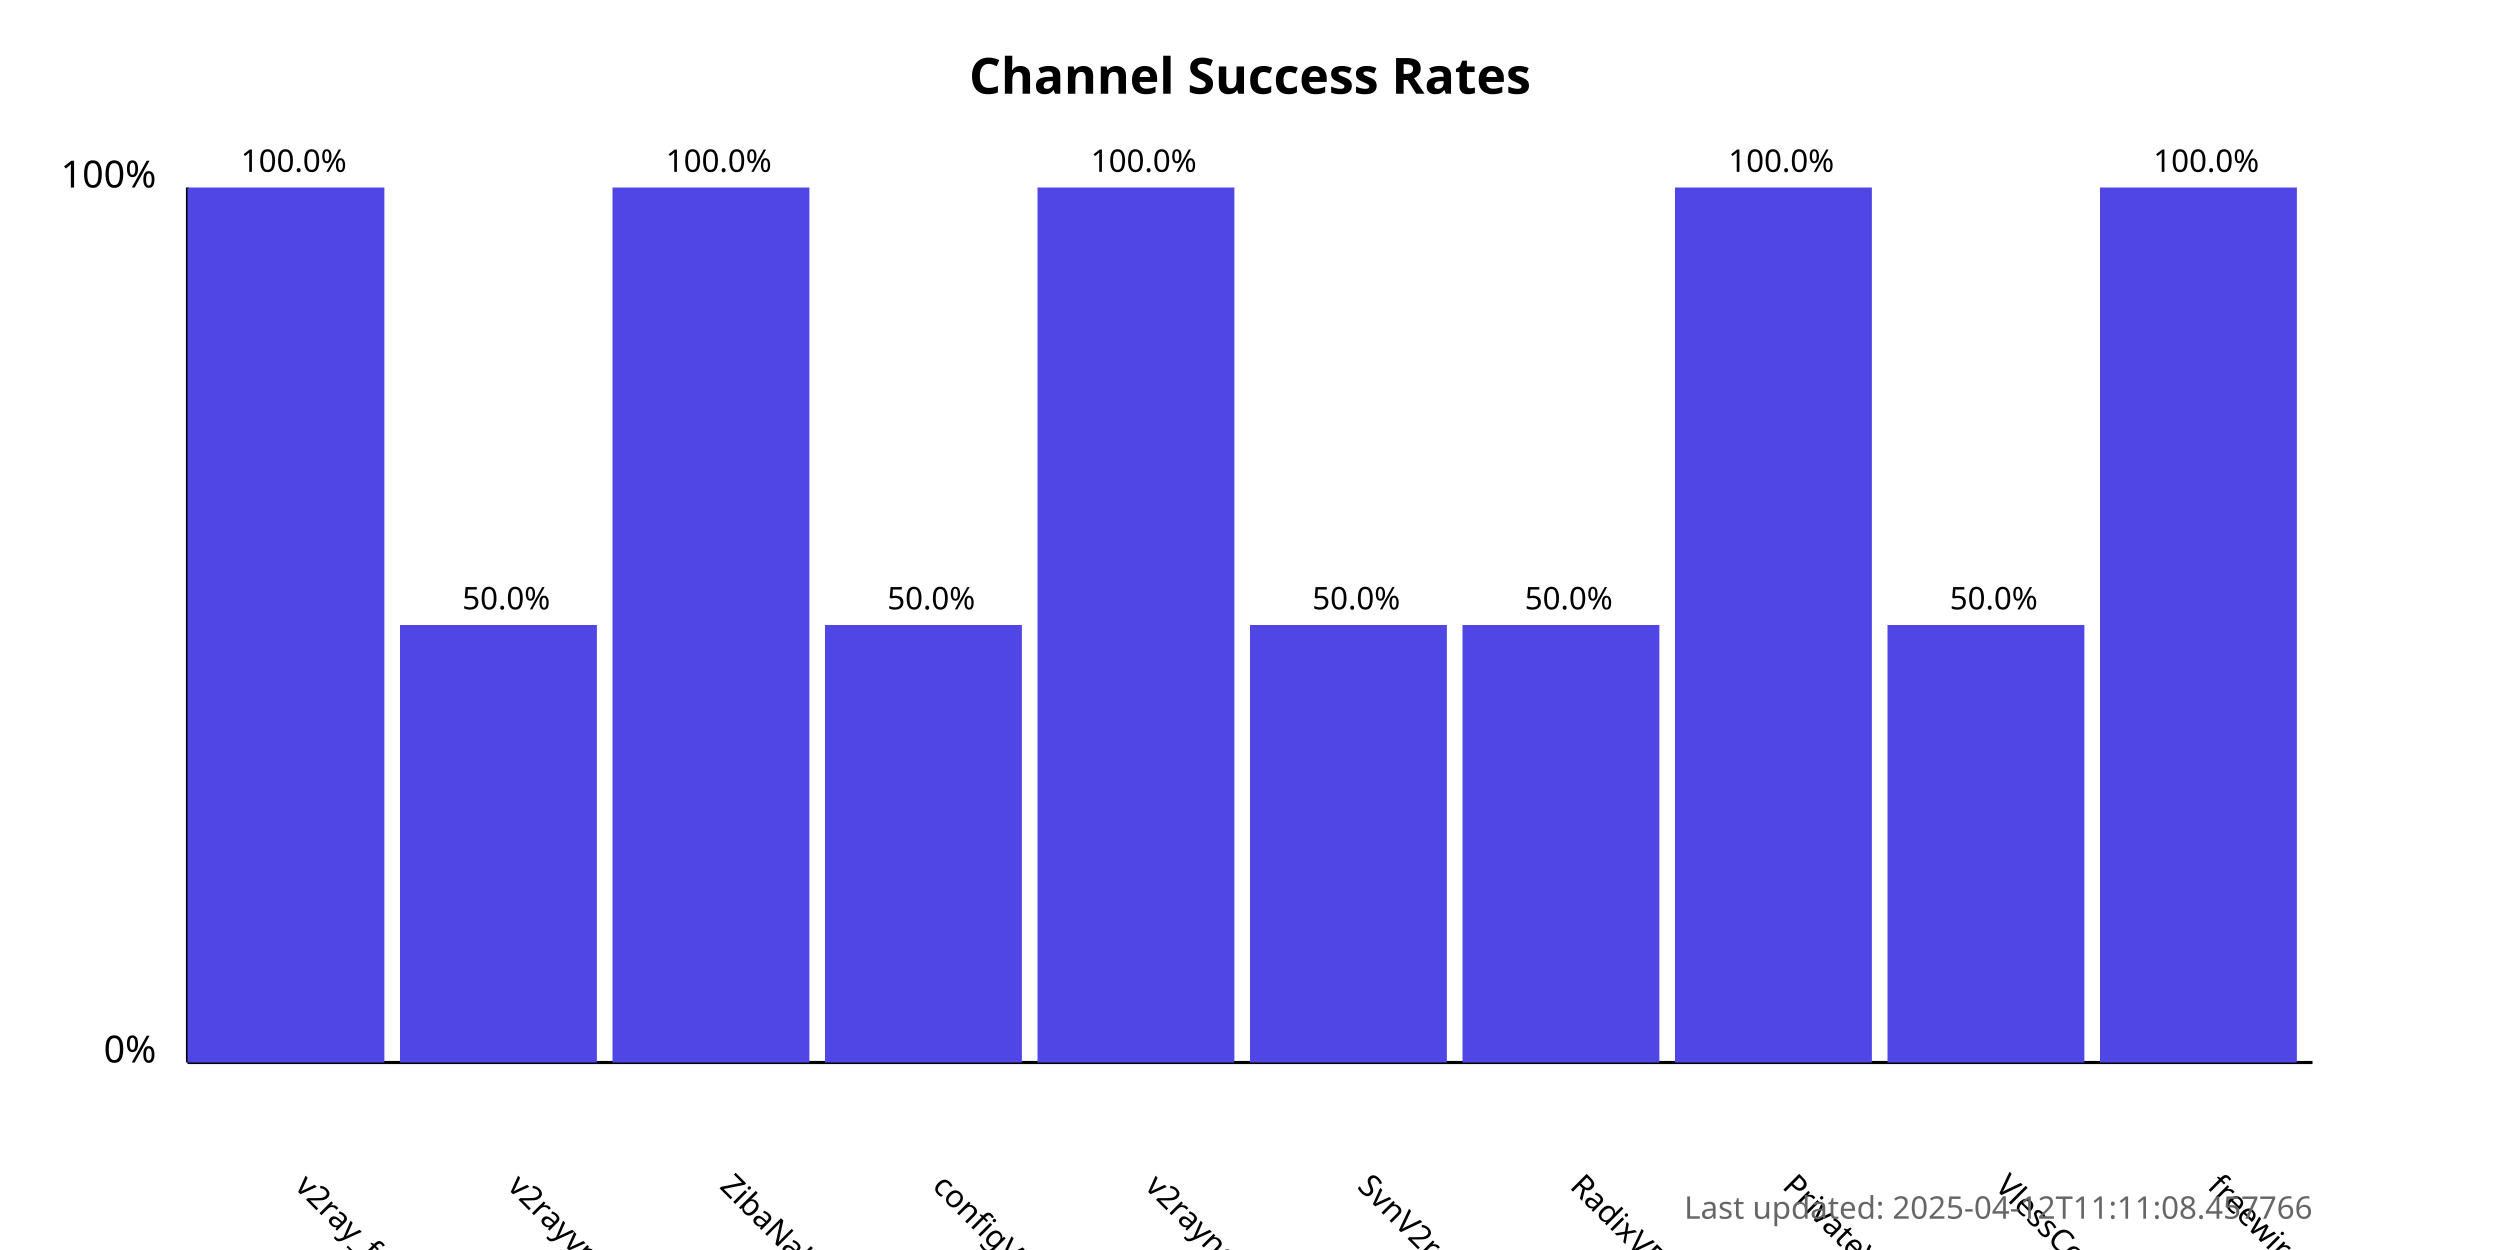
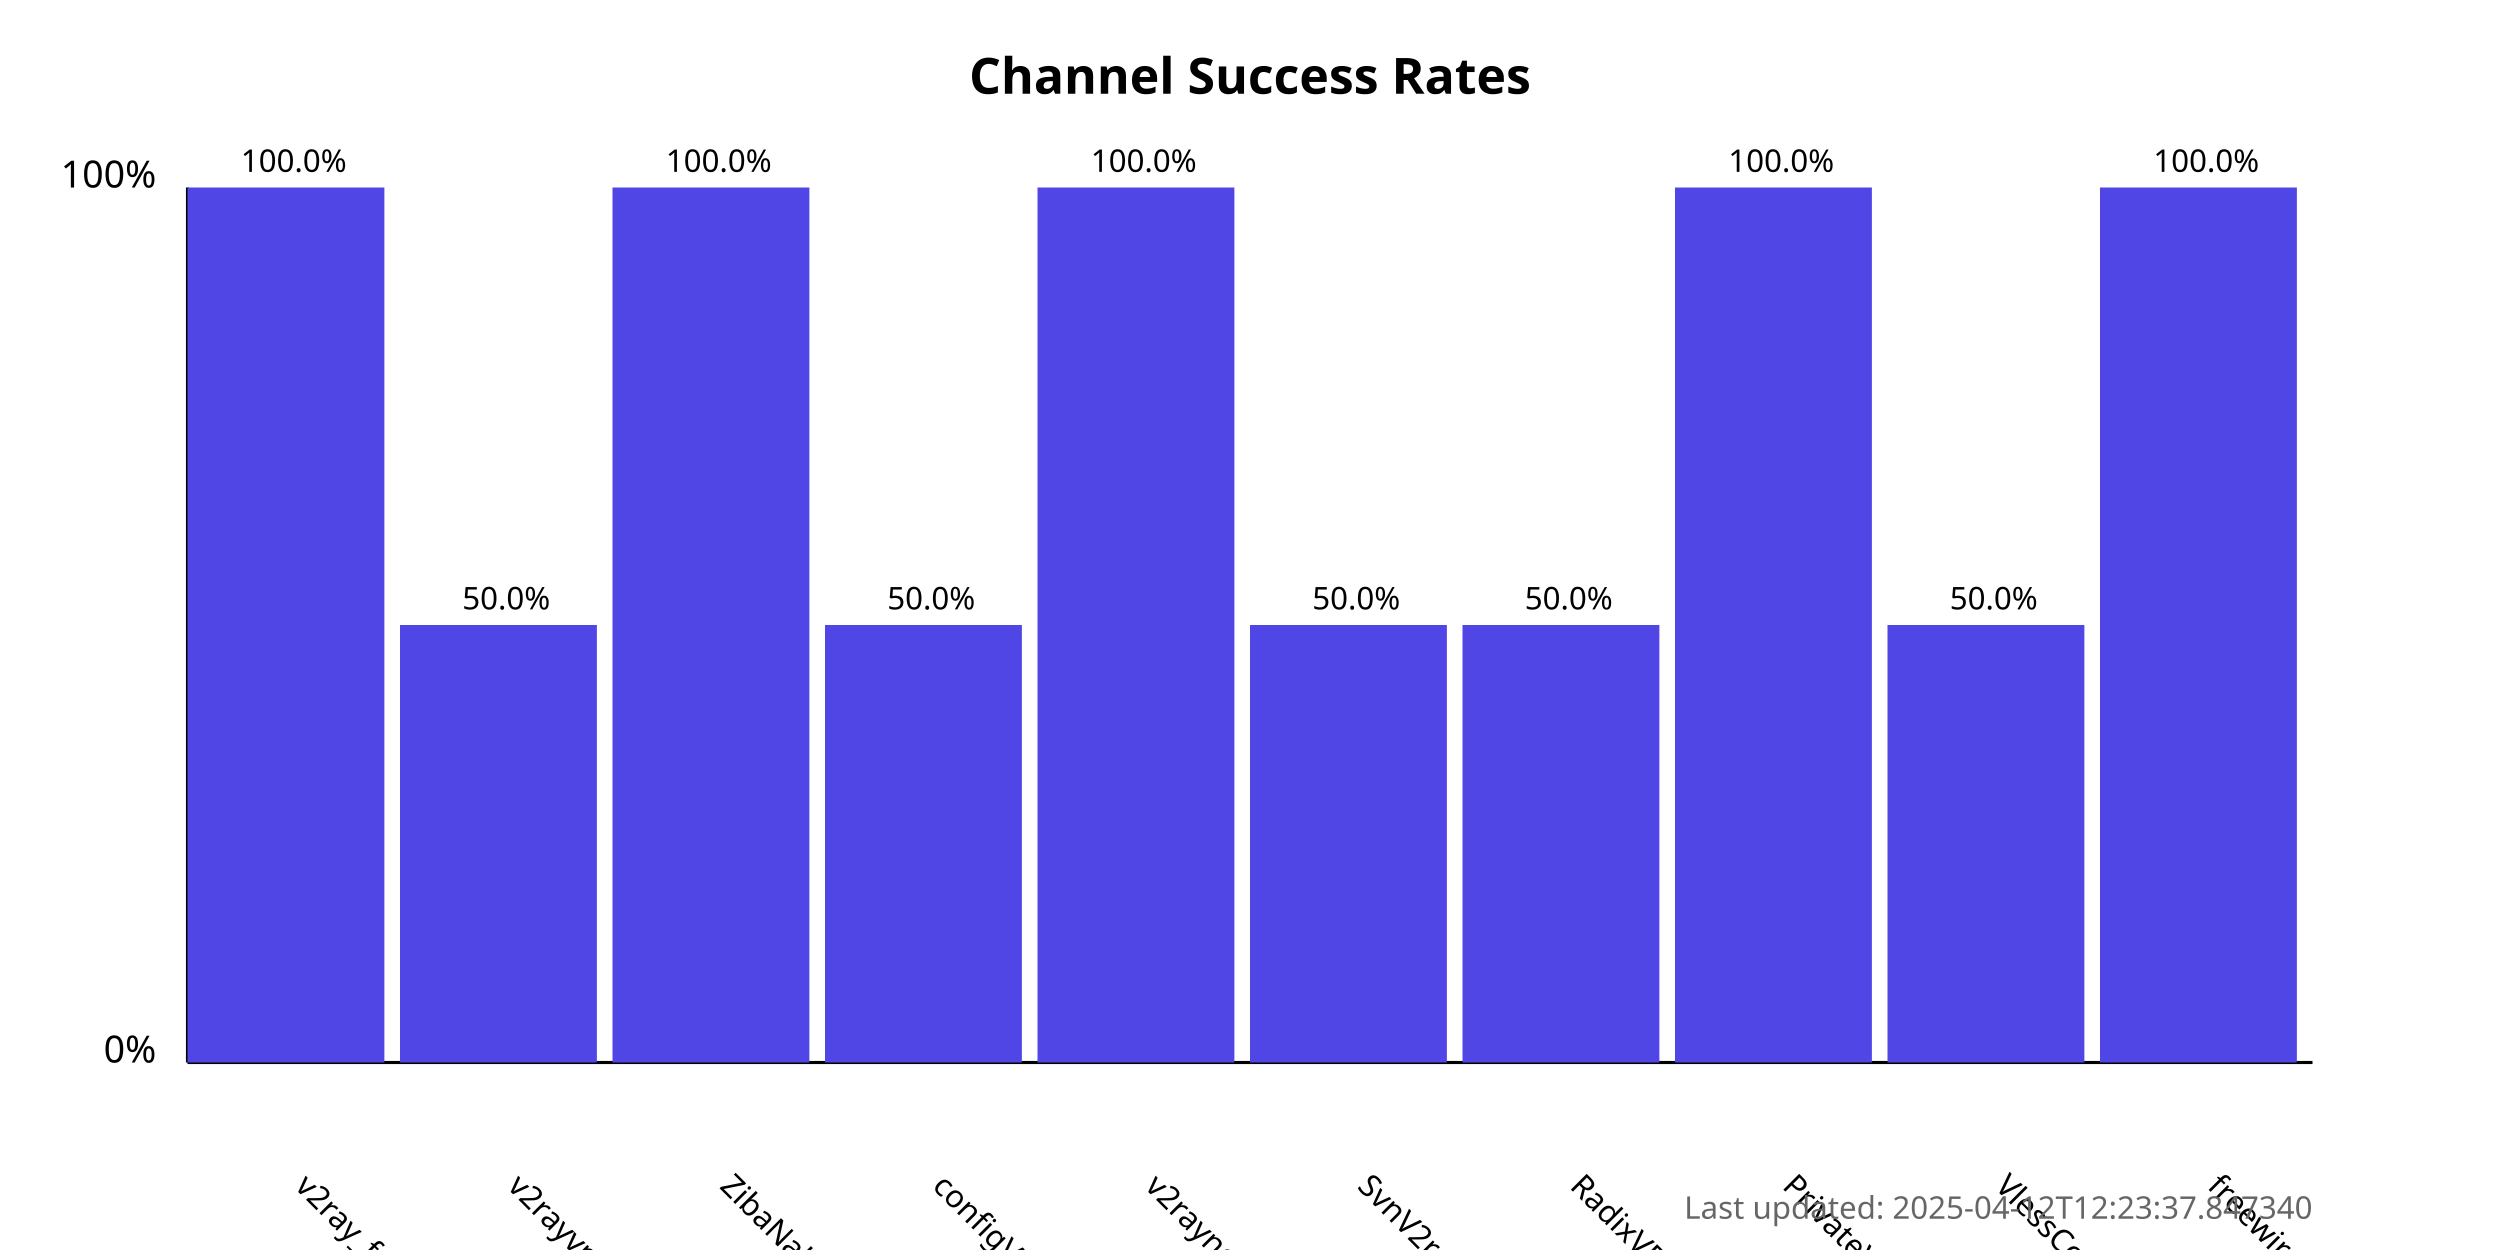
<svg xmlns="http://www.w3.org/2000/svg" width="800" height="400">
  <style>
            .chart-title { font: bold 16px sans-serif; }
            .axis-label { font: 12px sans-serif; }
            .tick-label { font: 10px sans-serif; }
            .bar { fill: #4f46e5; }
            .bar:hover { fill: #6366f1; }
            .timestamp { font: 10px sans-serif; fill: #666; }
        </style>
  <text x="400.0" y="30" text-anchor="middle" class="chart-title">
            Channel Success Rates
        </text>
  <line x1="60" y1="340" x2="60" y2="60" stroke="black" stroke-width="1" />
  <line x1="60" y1="340" x2="740" y2="340" stroke="black" stroke-width="1" />
  <text x="50" y="340" text-anchor="end" class="axis-label">0%</text>
  <text x="50" y="60" text-anchor="end" class="axis-label">100%</text>
  <g>
    <rect x="60" y="60.0" width="63.0" height="280.0" class="bar" />
    <text x="94.0" y="380" transform="rotate(45, 94.0, 380)" text-anchor="start" class="tick-label">
                v2ray_free_conf
            </text>
    <text x="94.0" y="55.0" text-anchor="middle" class="tick-label">
                100.0%
            </text>
  </g>
  <g>
    <rect x="128.0" y="200.0" width="63.0" height="140.0" class="bar" />
    <text x="162.0" y="380" transform="rotate(45, 162.0, 380)" text-anchor="start" class="tick-label">
                v2rayvpno
            </text>
    <text x="162.0" y="195.0" text-anchor="middle" class="tick-label">
                50.0%
            </text>
  </g>
  <g>
    <rect x="196.0" y="60.0" width="63.0" height="280.0" class="bar" />
    <text x="230.0" y="380" transform="rotate(45, 230.0, 380)" text-anchor="start" class="tick-label">
                ZibaNabz
            </text>
    <text x="230.0" y="55.0" text-anchor="middle" class="tick-label">
                100.0%
            </text>
  </g>
  <g>
    <rect x="264.0" y="200.0" width="63.0" height="140.0" class="bar" />
    <text x="298.0" y="380" transform="rotate(45, 298.0, 380)" text-anchor="start" class="tick-label">
                configV2rayForFree
            </text>
    <text x="298.0" y="195.0" text-anchor="middle" class="tick-label">
                50.0%
            </text>
  </g>
  <g>
    <rect x="332.0" y="60.0" width="63.0" height="280.0" class="bar" />
    <text x="366.0" y="380" transform="rotate(45, 366.0, 380)" text-anchor="start" class="tick-label">
                v2rayngvpn
            </text>
    <text x="366.0" y="55.0" text-anchor="middle" class="tick-label">
                100.0%
            </text>
  </g>
  <g>
    <rect x="400.0" y="200.0" width="63.0" height="140.0" class="bar" />
    <text x="434.0" y="380" transform="rotate(45, 434.0, 380)" text-anchor="start" class="tick-label">
                SvnV2ray
            </text>
    <text x="434.0" y="195.0" text-anchor="middle" class="tick-label">
                50.0%
            </text>
  </g>
  <g>
    <rect x="468.0" y="200.0" width="63.0" height="140.0" class="bar" />
    <text x="502.0" y="380" transform="rotate(45, 502.0, 380)" text-anchor="start" class="tick-label">
                RadixVPN
            </text>
    <text x="502.0" y="195.0" text-anchor="middle" class="tick-label">
                50.0%
            </text>
  </g>
  <g>
    <rect x="536.0" y="60.0" width="63.0" height="280.0" class="bar" />
    <text x="570.0" y="380" transform="rotate(45, 570.0, 380)" text-anchor="start" class="tick-label">
                PrivateVPNs
            </text>
    <text x="570.0" y="55.0" text-anchor="middle" class="tick-label">
                100.0%
            </text>
  </g>
  <g>
    <rect x="604.0" y="200.0" width="63.0" height="140.0" class="bar" />
    <text x="638.0" y="380" transform="rotate(45, 638.0, 380)" text-anchor="start" class="tick-label">
                VlessConfig
            </text>
    <text x="638.0" y="195.0" text-anchor="middle" class="tick-label">
                50.0%
            </text>
  </g>
  <g>
    <rect x="672.0" y="60.0" width="63.0" height="280.0" class="bar" />
    <text x="706.0" y="380" transform="rotate(45, 706.0, 380)" text-anchor="start" class="tick-label">
                freewireguard
            </text>
    <text x="706.0" y="55.0" text-anchor="middle" class="tick-label">
                100.0%
            </text>
  </g>
  <text x="740" y="390" text-anchor="end" class="timestamp">
-             Last updated: 2025-04-12T11:11:08.457766
+             Last updated: 2025-04-12T12:23:37.847340
        </text>
</svg>
